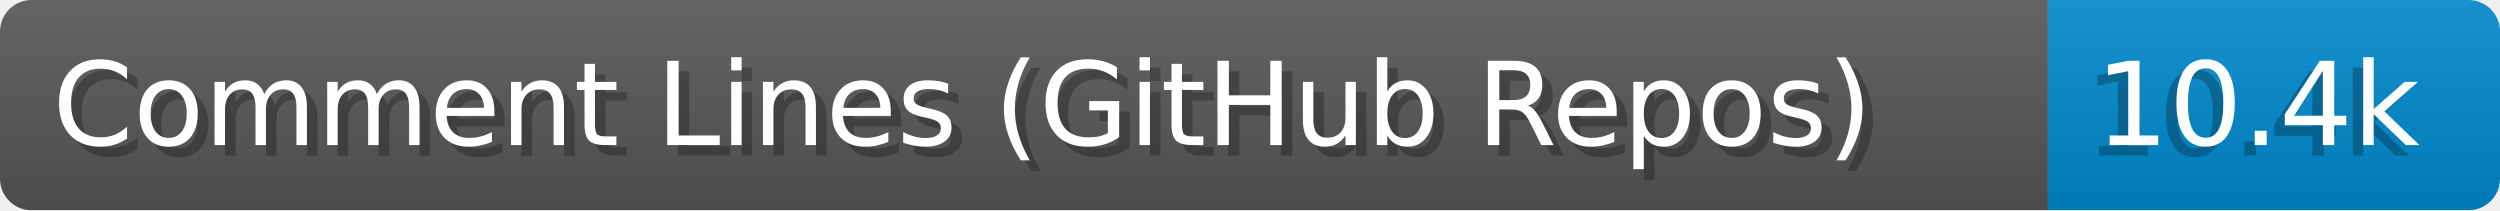
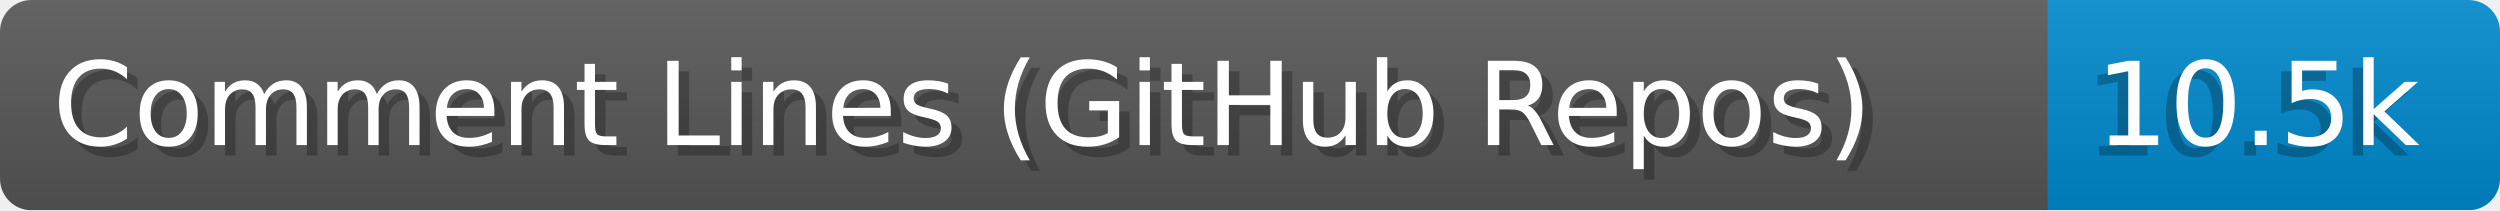
- <svg xmlns="http://www.w3.org/2000/svg" width="237.8" height="20" viewBox="0 0 2378.0 200" role="img" aria-label="Comment Lines (GitHub Repos): 10.4k">
+ <svg xmlns="http://www.w3.org/2000/svg" width="237.8" height="20" viewBox="0 0 2378.0 200" role="img" aria-label="Comment Lines (GitHub Repos): 10.5k">
  <linearGradient id="a" x2="0" y2="100%">
    <stop offset="0" stop-opacity=".1" stop-color="#EEE" />
    <stop offset="1" stop-opacity=".1" />
  </linearGradient>
  <mask id="m">
    <rect width="2378.0" height="200" rx="30" fill="#FFF" />
  </mask>
  <g mask="url(#m)">
    <rect width="1948.0" height="200" fill="#555" />
    <rect width="430.0" height="200" fill="#08C" x="1948.0" />
    <rect width="2378.0" height="200" fill="url(#a)" />
  </g>
  <g aria-hidden="true" fill="#fff" text-anchor="start" font-family="Verdana,DejaVu Sans,sans-serif" font-size="110">
    <text x="60" y="148" textLength="1848.0" fill="#000" opacity="0.25">Comment Lines (GitHub Repos)</text>
    <text x="50" y="138" textLength="1848.0">Comment Lines (GitHub Repos)</text>
-     <text x="1983.0" y="148" textLength="330.0" fill="#000" opacity="0.25">10.4k</text>
-     <text x="1993.0" y="138" textLength="330.0">10.4k</text>
+     <text x="1983.0" y="148" textLength="330.0" fill="#000" opacity="0.25">10.5k</text>
+     <text x="1993.0" y="138" textLength="330.0">10.5k</text>
  </g>
</svg>
